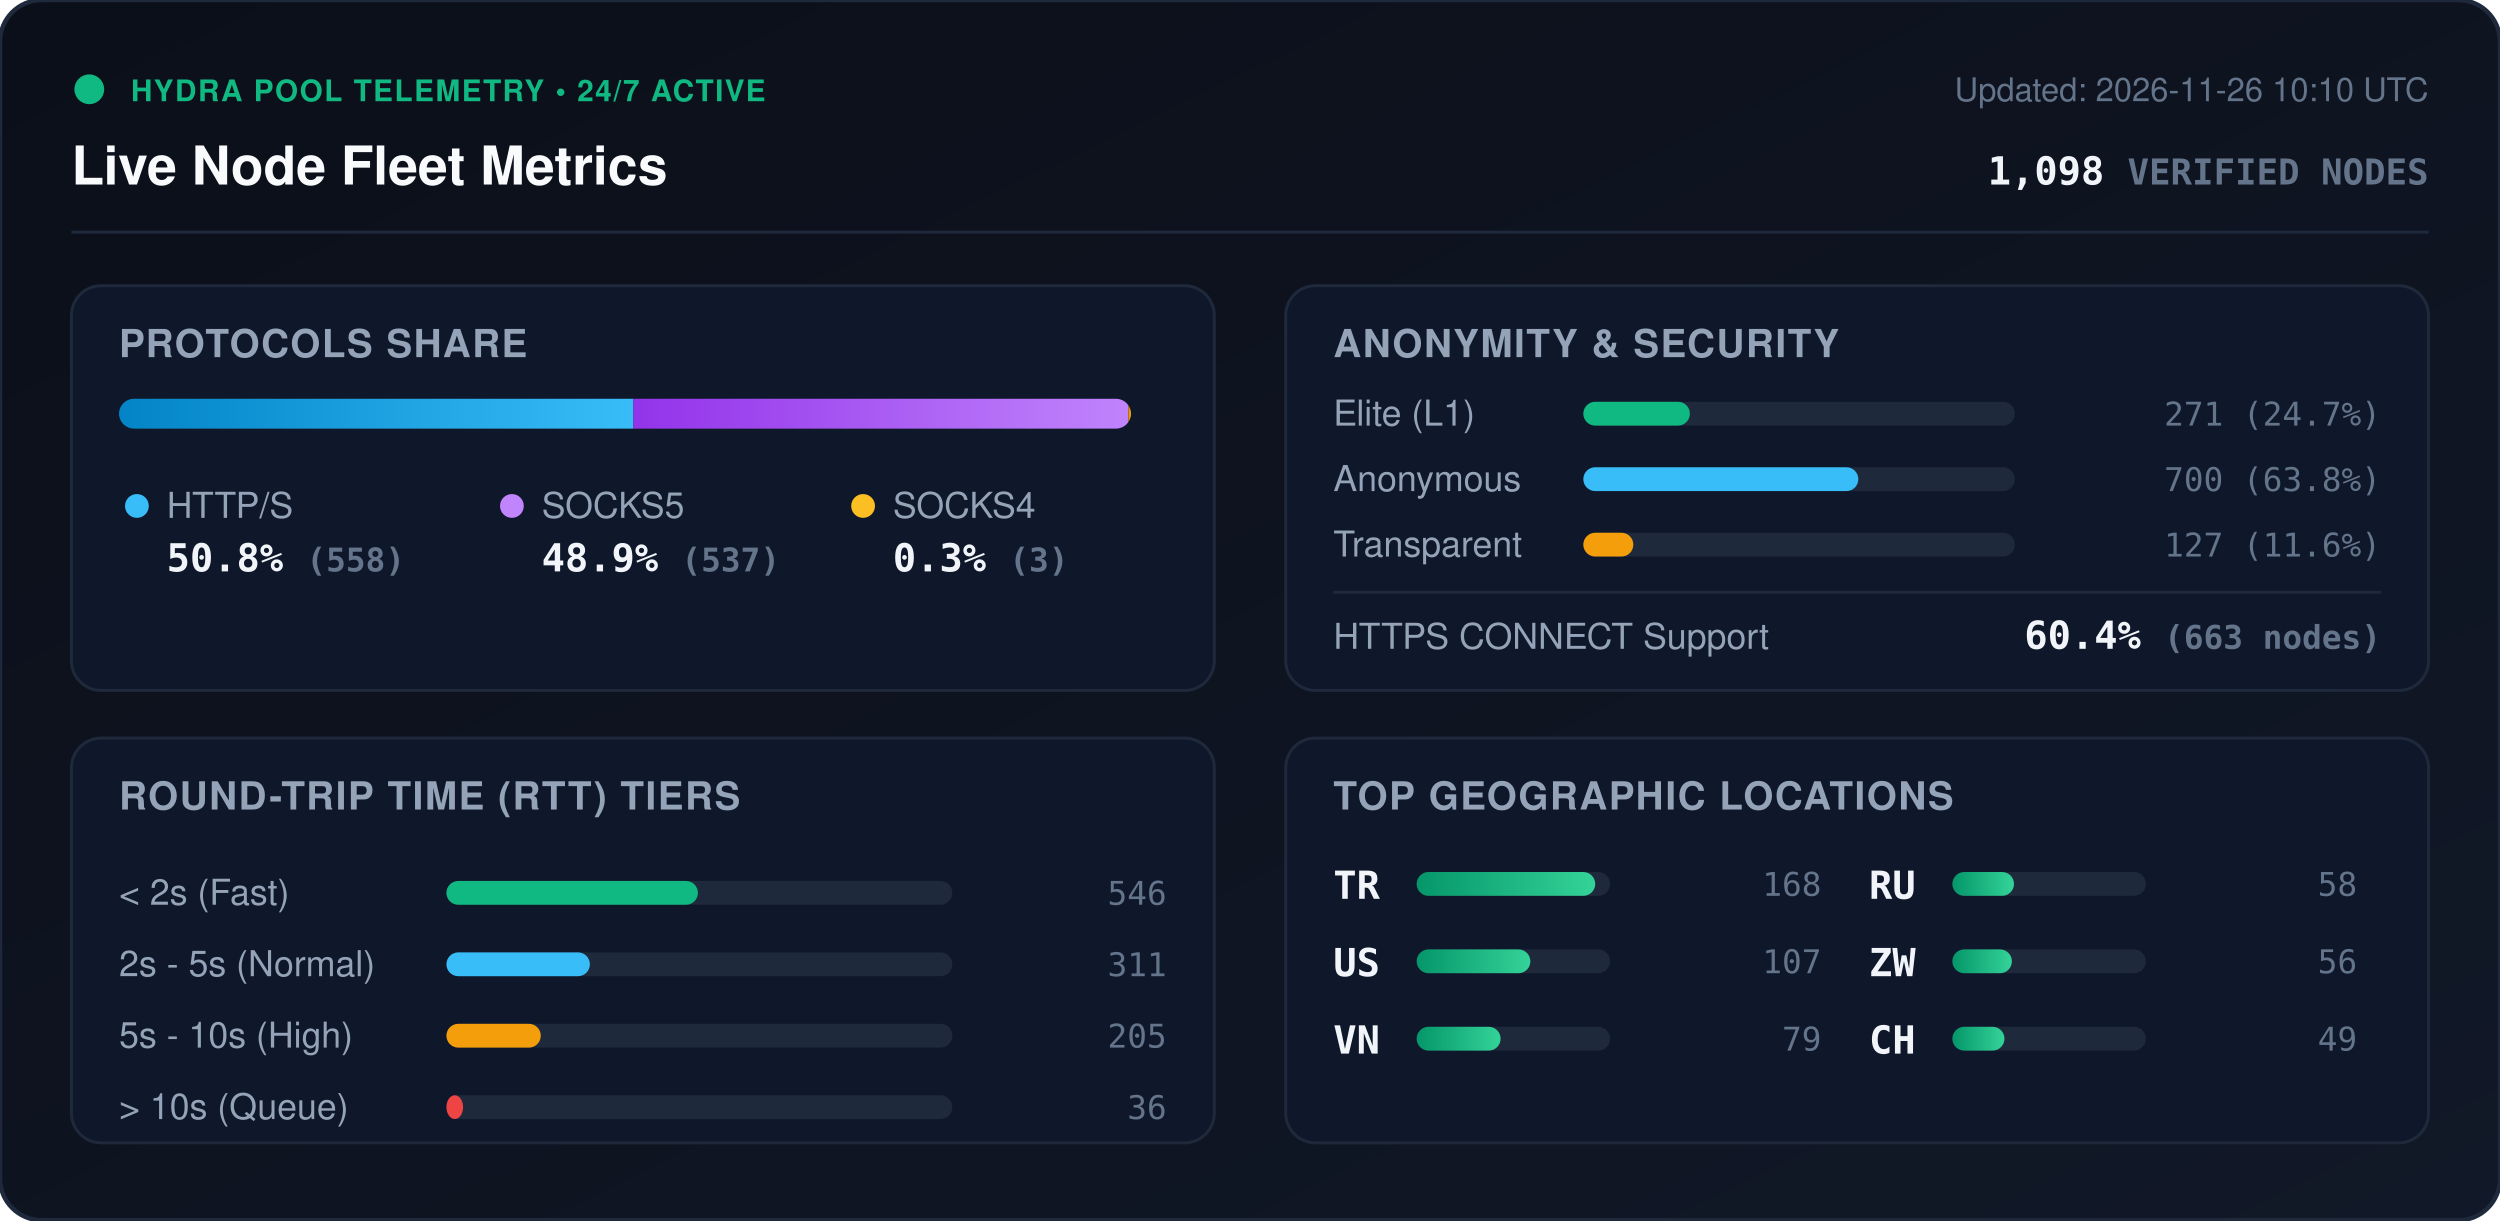
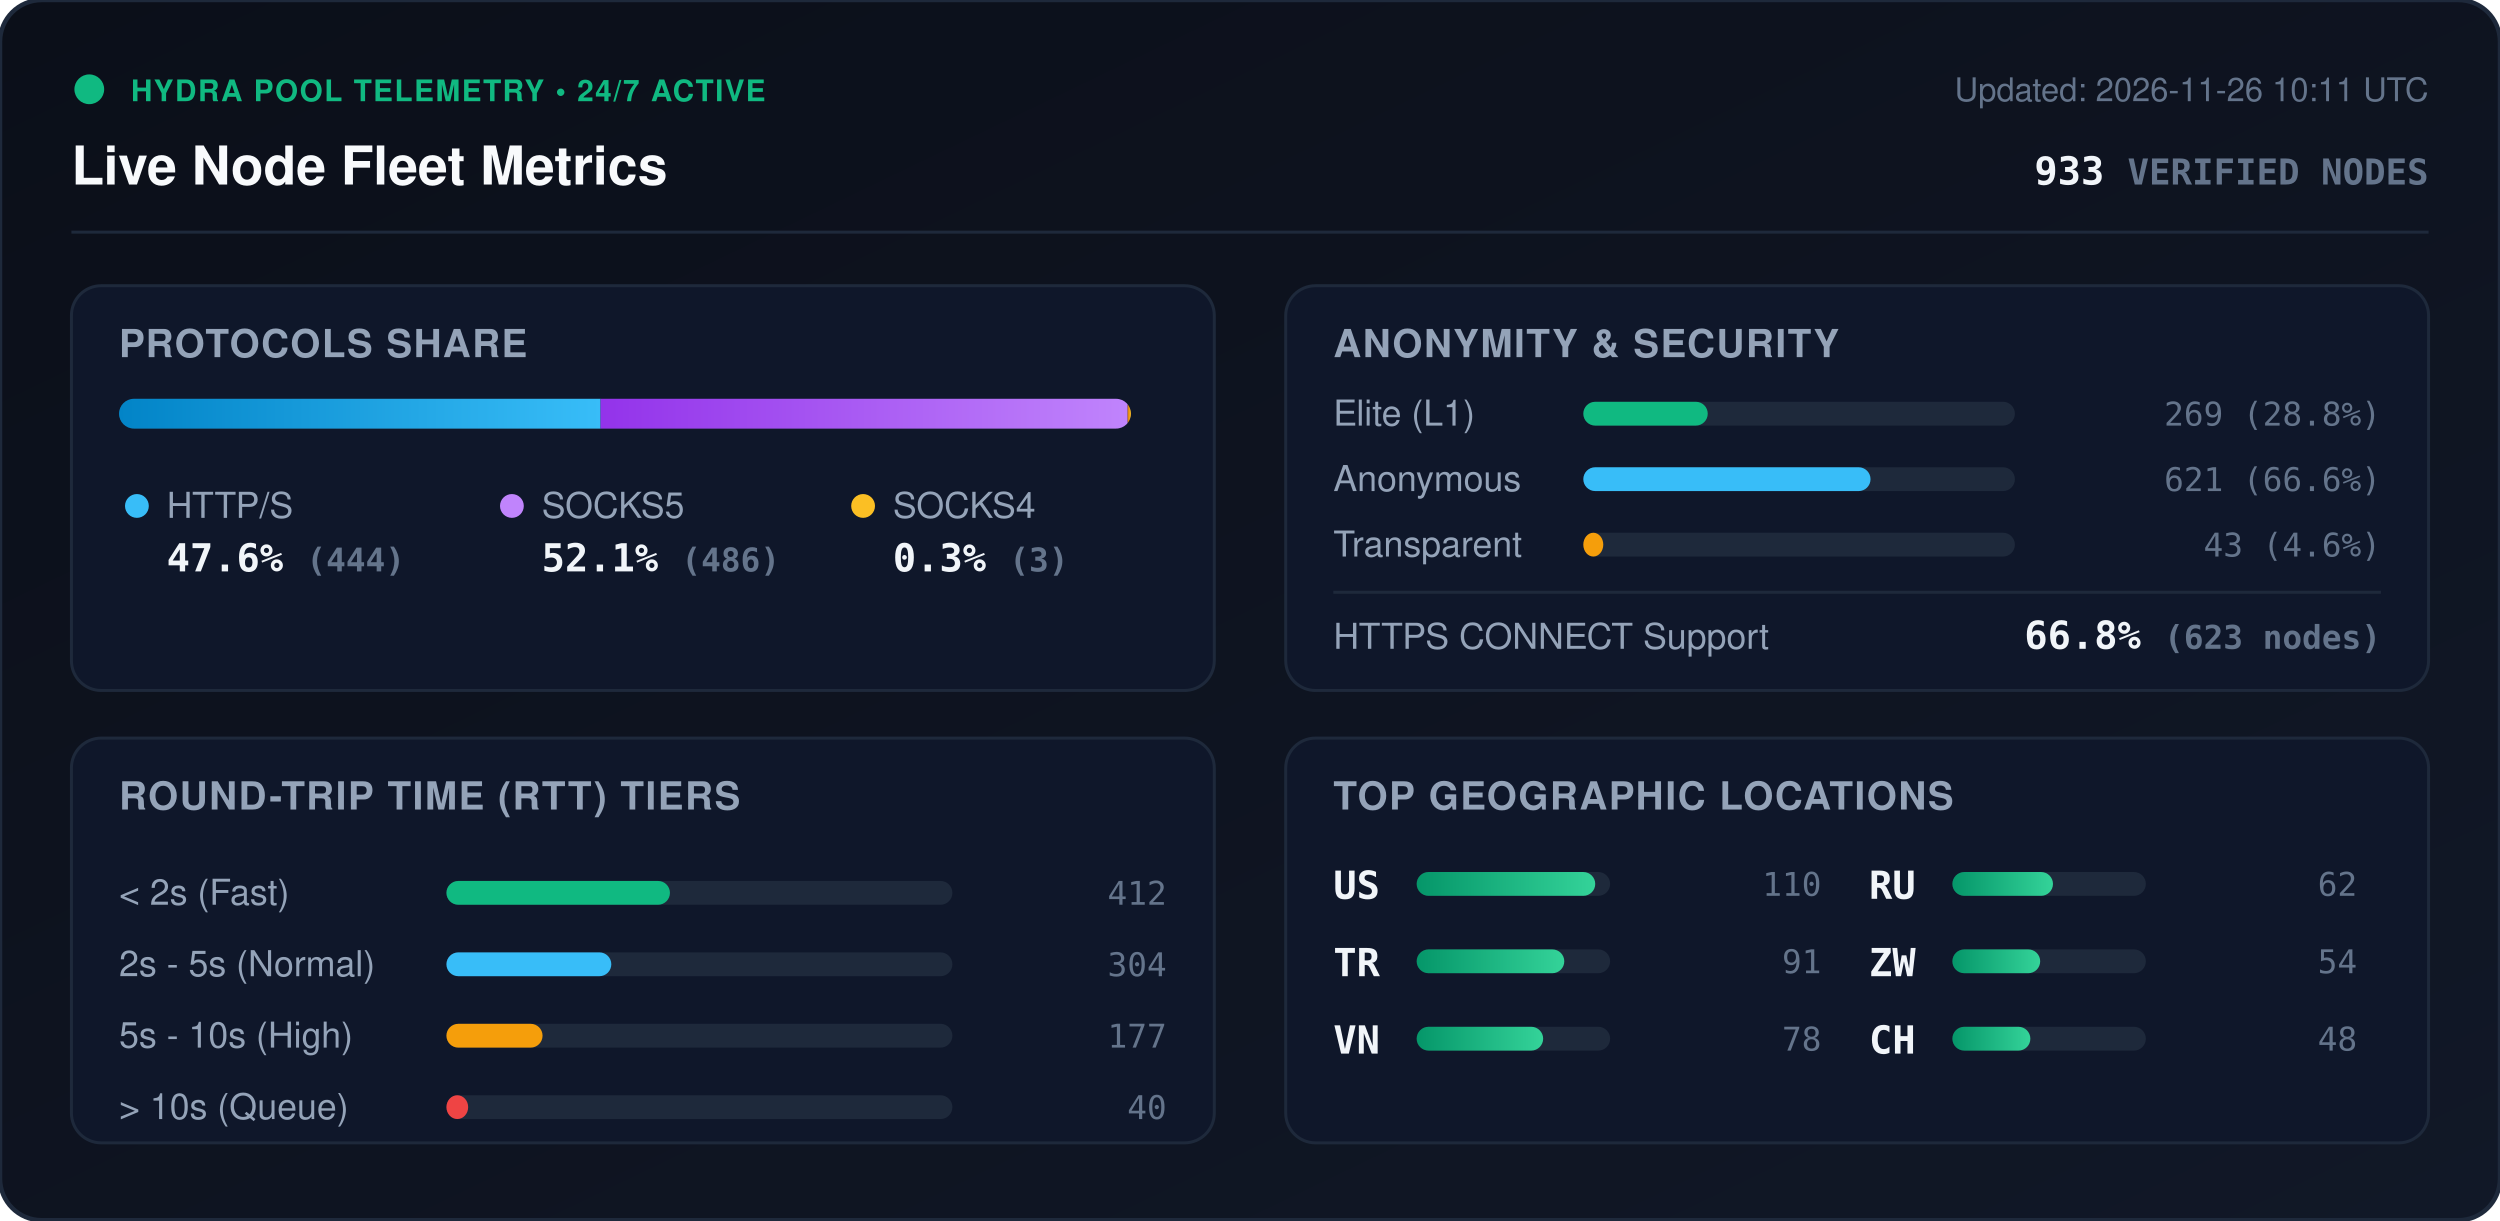
<svg xmlns="http://www.w3.org/2000/svg" viewBox="0 0 840 410" width="840" height="410" style="max-width: 100%; height: auto;">
  <defs>
    <linearGradient id="bg" x1="0%" y1="0%" x2="100%" y2="100%">
      <stop offset="0%" stop-color="#0b0f19" />
      <stop offset="100%" stop-color="#111827" />
    </linearGradient>
    <linearGradient id="bar-http" x1="0%" y1="0%" x2="100%" y2="0%">
      <stop offset="0%" stop-color="#0284c7" />
      <stop offset="100%" stop-color="#38bdf8" />
    </linearGradient>
    <linearGradient id="bar-socks5" x1="0%" y1="0%" x2="100%" y2="0%">
      <stop offset="0%" stop-color="#9333ea" />
      <stop offset="100%" stop-color="#c084fc" />
    </linearGradient>
    <linearGradient id="bar-socks4" x1="0%" y1="0%" x2="100%" y2="0%">
      <stop offset="0%" stop-color="#d97706" />
      <stop offset="100%" stop-color="#fbbf24" />
    </linearGradient>
    <linearGradient id="bar-green" x1="0%" y1="0%" x2="100%" y2="0%">
      <stop offset="0%" stop-color="#059669" />
      <stop offset="100%" stop-color="#34d399" />
    </linearGradient>
    <clipPath id="prog-track-clip">
      <rect width="340.0" height="10" rx="5" />
    </clipPath>
    <style>
      .title { font: 700 18px -apple-system, BlinkMacSystemFont, 'Segoe UI', Helvetica, Arial, sans-serif; fill: #f8fafc; }
      .sub { font: 500 11px -apple-system, BlinkMacSystemFont, 'Segoe UI', Helvetica, Arial, sans-serif; fill: #64748b; }
      .section-hdr { font: 600 13px -apple-system, BlinkMacSystemFont, 'Segoe UI', Helvetica, Arial, sans-serif; fill: #94a3b8; letter-spacing: 0.5px; }
      .metric-val { font: 700 13px -apple-system, BlinkMacSystemFont, 'Segoe UI', Helvetica, Arial, sans-serif; fill: #f1f5f9; }
      .metric-lbl { font: 500 12px -apple-system, BlinkMacSystemFont, 'Segoe UI', Helvetica, Arial, sans-serif; fill: #94a3b8; }
      .badge-txt { font: 700 10px -apple-system, BlinkMacSystemFont, 'Segoe UI', Helvetica, Arial, sans-serif; fill: #10b981; letter-spacing: 0.5px; }
      .mono { font-family: ui-monospace, SFMono-Regular, Menlo, Monaco, Consolas, monospace; }
      .pulse { animation: beacon 2s infinite ease-in-out; }
      @keyframes beacon { 0%, 100% { opacity: 1; } 50% { opacity: 0.35; } }
    </style>
  </defs>
  <rect width="840" height="410" rx="14" fill="url(#bg)" stroke="#1e293b" stroke-width="1.5" />
  <g transform="translate(24, 24)">
    <circle cx="6" cy="6" r="5" fill="#10b981" class="pulse" />
    <text x="20" y="10" class="badge-txt">HYDRA POOL TELEMETRY • 24/7 ACTIVE</text>
    <text x="0" y="38" class="title">Live Node Fleet Metrics</text>
-     <text x="792" y="10" text-anchor="end" class="sub">Updated: 2026-11-26 10:10 UTC</text>
-     <text x="792" y="38" text-anchor="end" class="metric-val mono" fill="#38bdf8">1,098 <tspan font-size="12" fill="#64748b">VERIFIED NODES</tspan>
+     <text x="792" y="10" text-anchor="end" class="sub">Updated: 2026-11-26 10:11 UTC</text>
+     <text x="792" y="38" text-anchor="end" class="metric-val mono" fill="#38bdf8">933 <tspan font-size="12" fill="#64748b">VERIFIED NODES</tspan>
    </text>
  </g>
  <line x1="24" y1="78" x2="816" y2="78" stroke="#1e293b" stroke-width="1" />
  <g transform="translate(24, 96)">
    <rect width="384" height="136" rx="10" fill="#0f172a" stroke="#1e293b" />
    <text x="16" y="24" class="section-hdr">PROTOCOLS SHARE</text>
    <g transform="translate(16, 38)">
      <rect width="340.0" height="10" rx="5" fill="#1e293b" />
      <g clip-path="url(#prog-track-clip)">
-         <rect x="0" width="172.8" height="10" fill="url(#bar-http)" />
-         <rect x="172.8" width="166.3" height="10" fill="url(#bar-socks5)" />
-         <rect x="339.1" width="0.9" height="10" fill="url(#bar-socks4)" />
+         <rect x="0" width="161.8" height="10" fill="url(#bar-http)" />
+         <rect x="161.8" width="177.1" height="10" fill="url(#bar-socks5)" />
+         <rect x="338.9" width="1.1" height="10" fill="url(#bar-socks4)" />
      </g>
    </g>
    <g transform="translate(16, 68)">
      <circle cx="6" cy="6" r="4" fill="#38bdf8" />
      <text x="16" y="10" class="metric-lbl">HTTP/S</text>
-       <text x="16" y="28" class="metric-val mono">50.8% <tspan font-size="11" fill="#64748b">(558)</tspan>
+       <text x="16" y="28" class="metric-val mono">47.6% <tspan font-size="11" fill="#64748b">(444)</tspan>
      </text>
      <circle cx="132" cy="6" r="4" fill="#c084fc" />
      <text x="142" y="10" class="metric-lbl">SOCKS5</text>
-       <text x="142" y="28" class="metric-val mono">48.9% <tspan font-size="11" fill="#64748b">(537)</tspan>
+       <text x="142" y="28" class="metric-val mono">52.1% <tspan font-size="11" fill="#64748b">(486)</tspan>
      </text>
      <circle cx="250" cy="6" r="4" fill="#fbbf24" />
      <text x="260" y="10" class="metric-lbl">SOCKS4</text>
      <text x="260" y="28" class="metric-val mono">0.3% <tspan font-size="11" fill="#64748b">(3)</tspan>
      </text>
    </g>
  </g>
  <g transform="translate(432, 96)">
    <rect width="384" height="136" rx="10" fill="#0f172a" stroke="#1e293b" />
    <text x="16" y="24" class="section-hdr">ANONYMITY &amp; SECURITY</text>
    <text x="16" y="47" class="metric-lbl">Elite (L1)</text>
    <rect x="100" y="39" width="145.0" height="8" rx="4" fill="#1e293b" />
-     <rect x="100" y="39" width="35.8" height="8" rx="4" fill="#10b981" />
-     <text x="368" y="47" text-anchor="end" class="mono sub" fill="#e2e8f0">271 (24.7%)</text>
+     <rect x="100" y="39" width="41.8" height="8" rx="4" fill="#10b981" />
+     <text x="368" y="47" text-anchor="end" class="mono sub" fill="#e2e8f0">269 (28.8%)</text>
    <text x="16" y="69" class="metric-lbl">Anonymous</text>
    <rect x="100" y="61" width="145.0" height="8" rx="4" fill="#1e293b" />
-     <rect x="100" y="61" width="92.4" height="8" rx="4" fill="#38bdf8" />
-     <text x="368" y="69" text-anchor="end" class="mono sub" fill="#e2e8f0">700 (63.8%)</text>
+     <rect x="100" y="61" width="96.5" height="8" rx="4" fill="#38bdf8" />
+     <text x="368" y="69" text-anchor="end" class="mono sub" fill="#e2e8f0">621 (66.6%)</text>
    <text x="16" y="91" class="metric-lbl">Transparent</text>
    <rect x="100" y="83" width="145.0" height="8" rx="4" fill="#1e293b" />
-     <rect x="100" y="83" width="16.8" height="8" rx="4" fill="#f59e0b" />
-     <text x="368" y="91" text-anchor="end" class="mono sub" fill="#e2e8f0">127 (11.6%)</text>
+     <rect x="100" y="83" width="6.7" height="8" rx="4" fill="#f59e0b" />
+     <text x="368" y="91" text-anchor="end" class="mono sub" fill="#e2e8f0">43 (4.6%)</text>
    <line x1="16" y1="103" x2="368" y2="103" stroke="#1e293b" stroke-width="1" />
    <text x="16" y="122" class="metric-lbl">HTTPS CONNECT Support</text>
-     <text x="368" y="122" text-anchor="end" class="metric-val mono" fill="#34d399">60.4% <tspan font-size="11" fill="#64748b">(663 nodes)</tspan>
+     <text x="368" y="122" text-anchor="end" class="metric-val mono" fill="#34d399">66.8% <tspan font-size="11" fill="#64748b">(623 nodes)</tspan>
    </text>
  </g>
  <g transform="translate(24, 248)">
    <rect width="384" height="136" rx="10" fill="#0f172a" stroke="#1e293b" />
    <text x="16" y="24" class="section-hdr">ROUND-TRIP TIME (RTT) TIERS</text>
    <g transform="translate(16, 42)">
      <text x="0" y="14" class="metric-lbl">&lt; 2s (Fast)</text>
      <rect x="110" y="6" width="170" height="8" rx="4" fill="#1e293b" />
-       <rect x="110" y="6" width="84.5" height="8" rx="4" fill="#10b981" />
-       <text x="352" y="14" text-anchor="end" class="mono sub">546</text>
+       <rect x="110" y="6" width="75.1" height="8" rx="4" fill="#10b981" />
+       <text x="352" y="14" text-anchor="end" class="mono sub">412</text>
      <text x="0" y="38" class="metric-lbl">2s - 5s (Normal)</text>
      <rect x="110" y="30" width="170" height="8" rx="4" fill="#1e293b" />
-       <rect x="110" y="30" width="48.2" height="8" rx="4" fill="#38bdf8" />
-       <text x="352" y="38" text-anchor="end" class="mono sub">311</text>
+       <rect x="110" y="30" width="55.4" height="8" rx="4" fill="#38bdf8" />
+       <text x="352" y="38" text-anchor="end" class="mono sub">304</text>
      <text x="0" y="62" class="metric-lbl">5s - 10s (High)</text>
      <rect x="110" y="54" width="170" height="8" rx="4" fill="#1e293b" />
-       <rect x="110" y="54" width="31.7" height="8" rx="4" fill="#f59e0b" />
-       <text x="352" y="62" text-anchor="end" class="mono sub">205</text>
+       <rect x="110" y="54" width="32.3" height="8" rx="4" fill="#f59e0b" />
+       <text x="352" y="62" text-anchor="end" class="mono sub">177</text>
      <text x="0" y="86" class="metric-lbl">&gt; 10s (Queue)</text>
      <rect x="110" y="78" width="170" height="8" rx="4" fill="#1e293b" />
-       <rect x="110" y="78" width="5.6" height="8" rx="4" fill="#ef4444" />
-       <text x="352" y="86" text-anchor="end" class="mono sub">36</text>
+       <rect x="110" y="78" width="7.3" height="8" rx="4" fill="#ef4444" />
+       <text x="352" y="86" text-anchor="end" class="mono sub">40</text>
    </g>
  </g>
  <g transform="translate(432, 248)">
    <rect width="384" height="136" rx="10" fill="#0f172a" stroke="#1e293b" />
    <text x="16" y="24" class="section-hdr">TOP GEOGRAPHIC LOCATIONS</text>
    <g transform="translate(16, 42)">
      <g transform="translate(0, 0)">
+         <text x="0" y="12" class="mono metric-val" font-size="12">US</text>
+         <rect x="28" y="3" width="65" height="8" rx="4" fill="#1e293b" />
+         <rect x="28" y="3" width="60.0" height="8" rx="4" fill="url(#bar-green)" />
+         <text x="164" y="11" text-anchor="end" class="mono sub">110</text>
+       </g>
+       <g transform="translate(0, 26)">
        <text x="0" y="12" class="mono metric-val" font-size="12">TR</text>
        <rect x="28" y="3" width="65" height="8" rx="4" fill="#1e293b" />
-         <rect x="28" y="3" width="60.0" height="8" rx="4" fill="url(#bar-green)" />
-         <text x="164" y="11" text-anchor="end" class="mono sub">168</text>
-       </g>
-       <g transform="translate(0, 26)">
-         <text x="0" y="12" class="mono metric-val" font-size="12">US</text>
-         <rect x="28" y="3" width="65" height="8" rx="4" fill="#1e293b" />
-         <rect x="28" y="3" width="38.2" height="8" rx="4" fill="url(#bar-green)" />
-         <text x="164" y="11" text-anchor="end" class="mono sub">107</text>
+         <rect x="28" y="3" width="49.6" height="8" rx="4" fill="url(#bar-green)" />
+         <text x="164" y="11" text-anchor="end" class="mono sub">91</text>
      </g>
      <g transform="translate(0, 52)">
        <text x="0" y="12" class="mono metric-val" font-size="12">VN</text>
        <rect x="28" y="3" width="65" height="8" rx="4" fill="#1e293b" />
-         <rect x="28" y="3" width="28.2" height="8" rx="4" fill="url(#bar-green)" />
-         <text x="164" y="11" text-anchor="end" class="mono sub">79</text>
+         <rect x="28" y="3" width="42.5" height="8" rx="4" fill="url(#bar-green)" />
+         <text x="164" y="11" text-anchor="end" class="mono sub">78</text>
      </g>
      <g transform="translate(180, 0)">
        <text x="0" y="12" class="mono metric-val" font-size="12">RU</text>
        <rect x="28" y="3" width="65" height="8" rx="4" fill="#1e293b" />
-         <rect x="28" y="3" width="20.7" height="8" rx="4" fill="url(#bar-green)" />
-         <text x="164" y="11" text-anchor="end" class="mono sub">58</text>
+         <rect x="28" y="3" width="33.8" height="8" rx="4" fill="url(#bar-green)" />
+         <text x="164" y="11" text-anchor="end" class="mono sub">62</text>
      </g>
      <g transform="translate(180, 26)">
        <text x="0" y="12" class="mono metric-val" font-size="12">ZW</text>
        <rect x="28" y="3" width="65" height="8" rx="4" fill="#1e293b" />
-         <rect x="28" y="3" width="20.0" height="8" rx="4" fill="url(#bar-green)" />
-         <text x="164" y="11" text-anchor="end" class="mono sub">56</text>
+         <rect x="28" y="3" width="29.5" height="8" rx="4" fill="url(#bar-green)" />
+         <text x="164" y="11" text-anchor="end" class="mono sub">54</text>
      </g>
      <g transform="translate(180, 52)">
        <text x="0" y="12" class="mono metric-val" font-size="12">CH</text>
        <rect x="28" y="3" width="65" height="8" rx="4" fill="#1e293b" />
-         <rect x="28" y="3" width="17.5" height="8" rx="4" fill="url(#bar-green)" />
-         <text x="164" y="11" text-anchor="end" class="mono sub">49</text>
+         <rect x="28" y="3" width="26.2" height="8" rx="4" fill="url(#bar-green)" />
+         <text x="164" y="11" text-anchor="end" class="mono sub">48</text>
      </g>
    </g>
  </g>
</svg>
